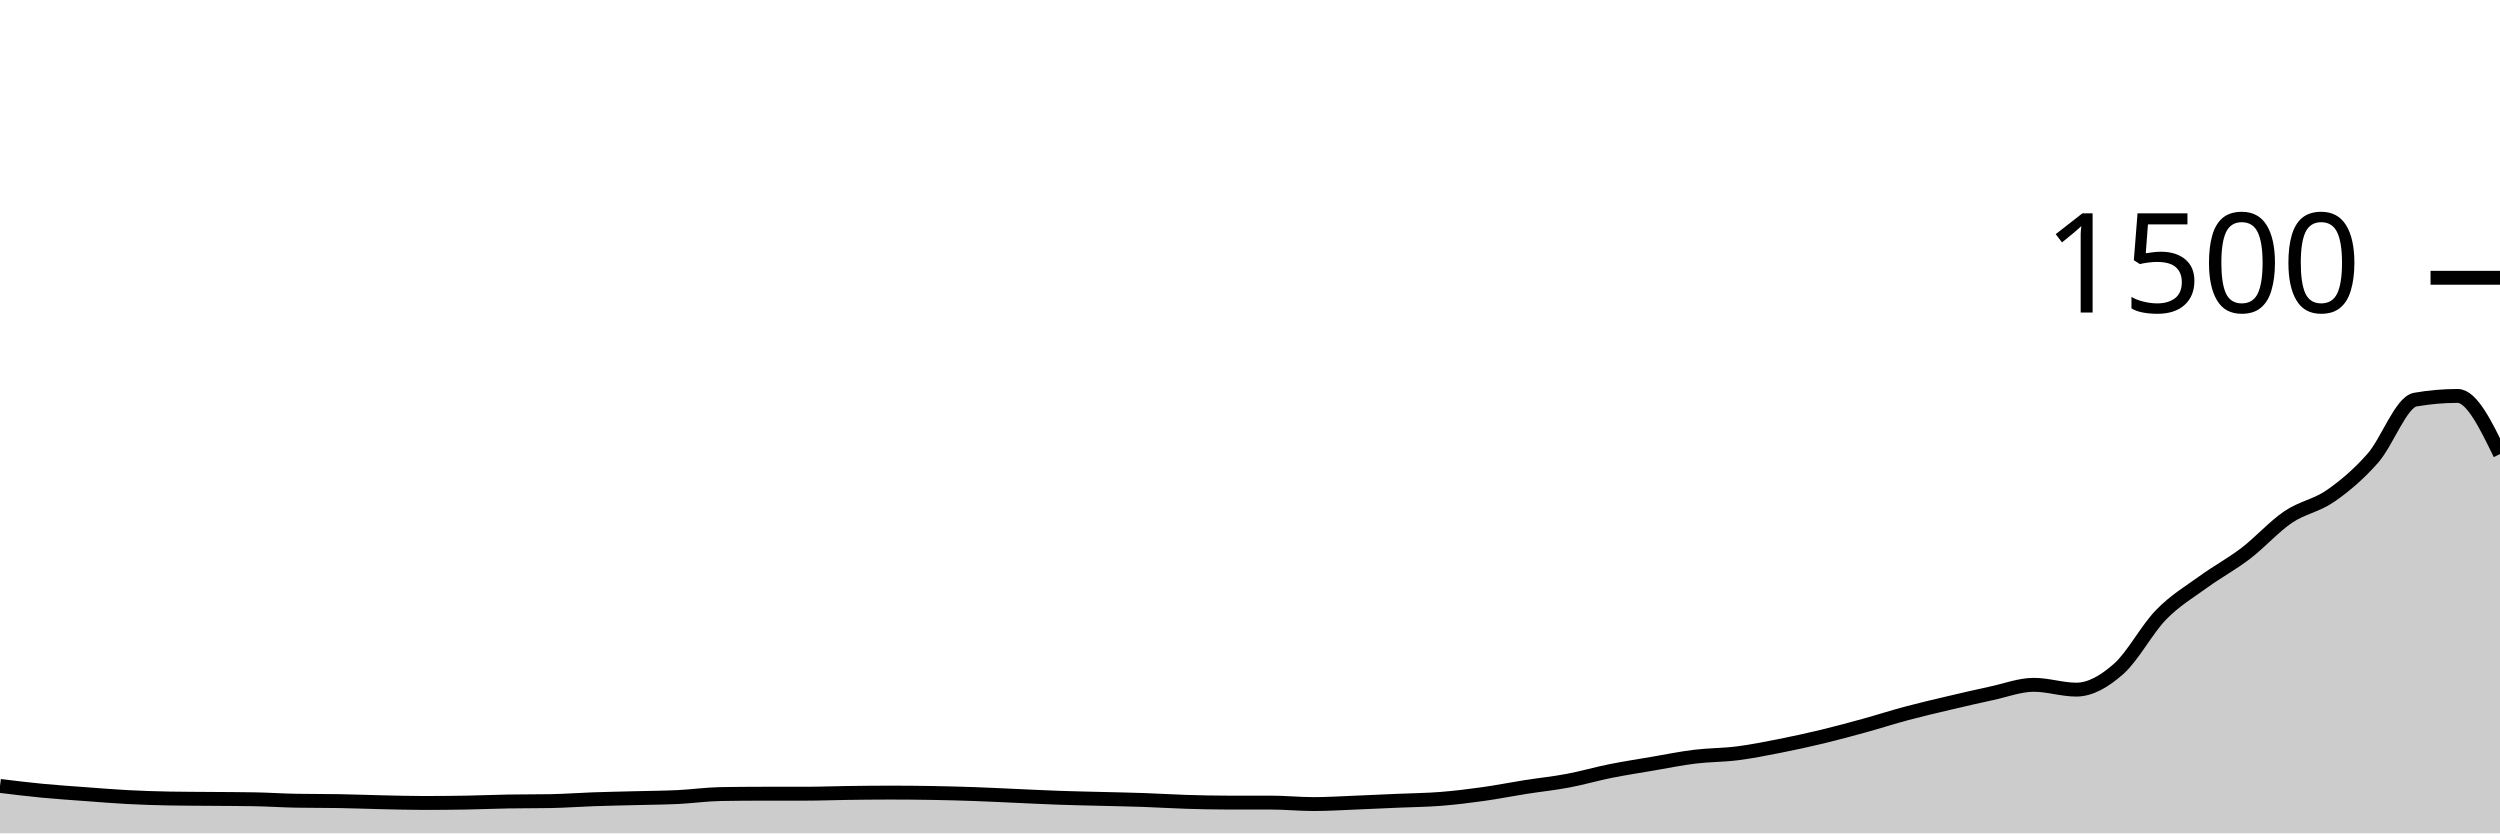
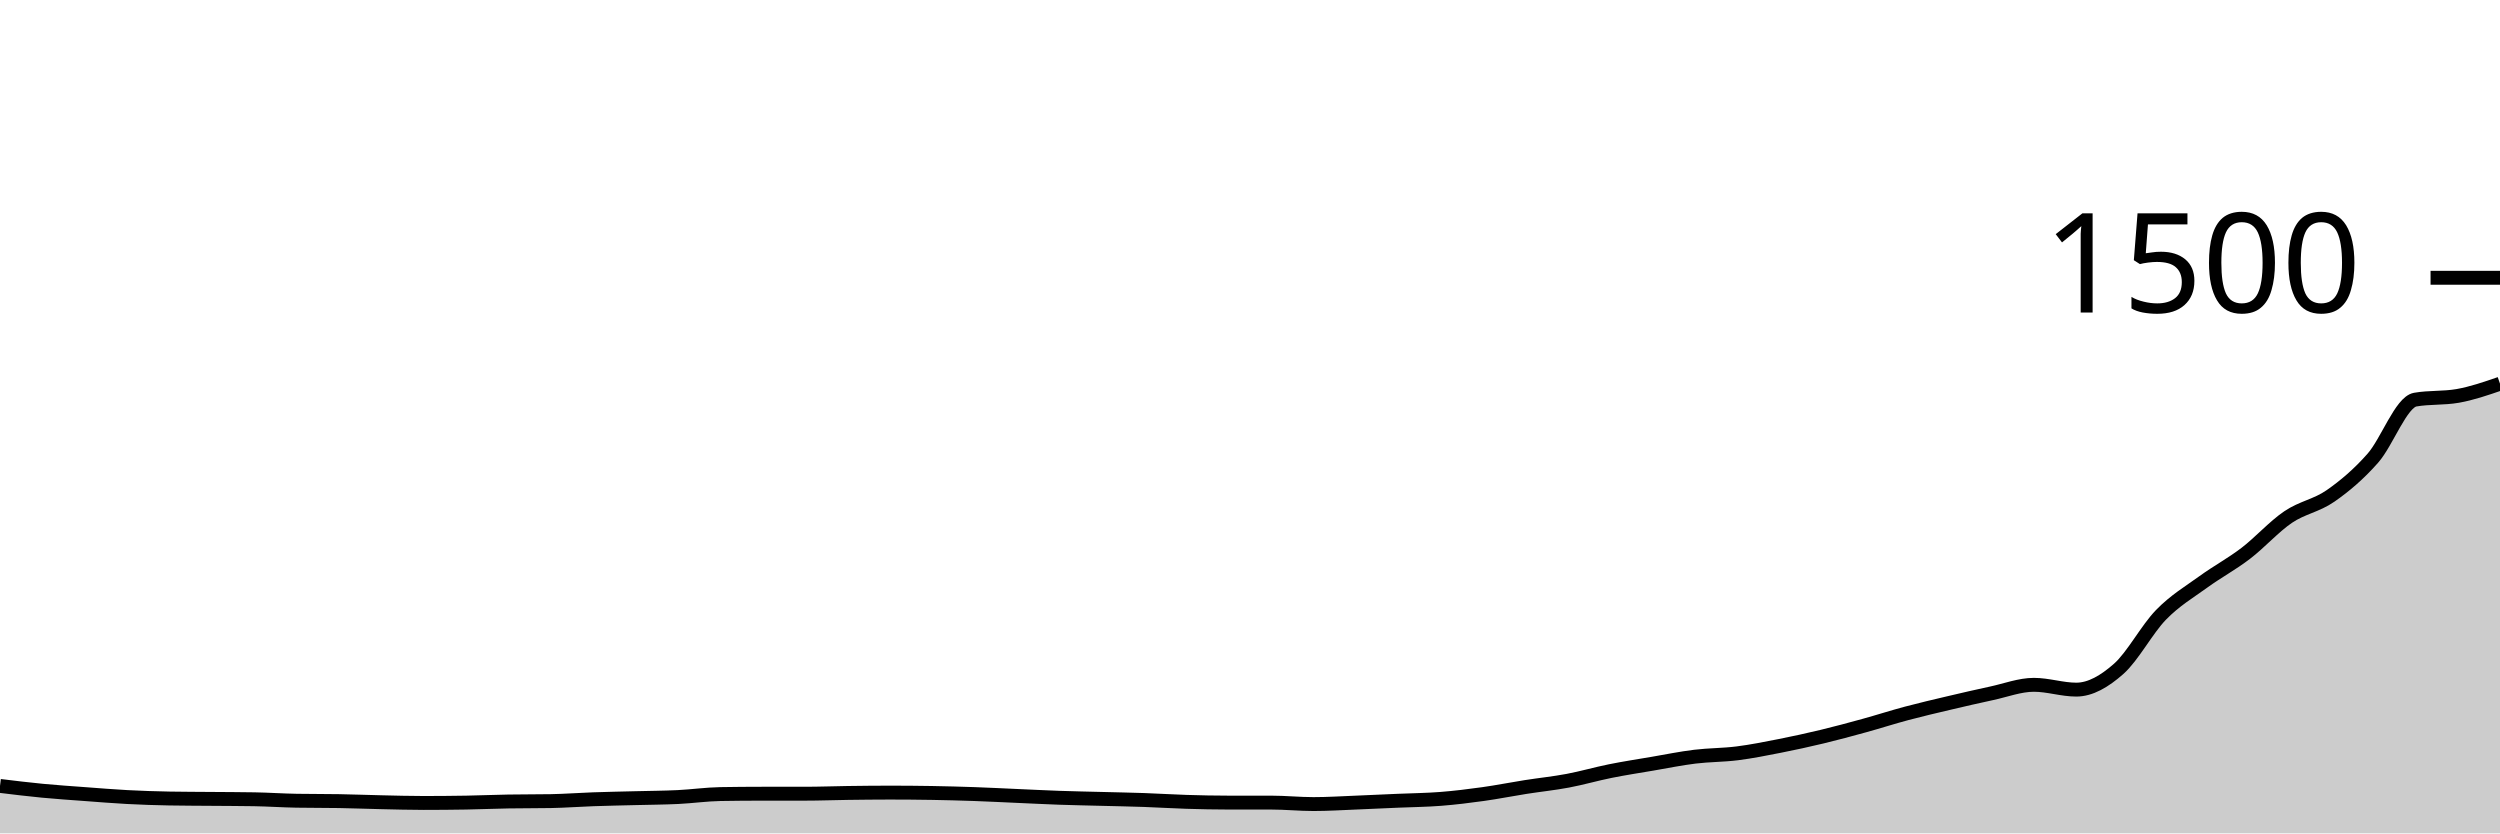
<svg xmlns="http://www.w3.org/2000/svg" viewBox="0 0 180 60">
  <g transform="translate(0,20)">
-     <path class="area" fill="rgba(0, 0, 0, 0.2)" d="M0,36.587C1.017,36.711,2.034,36.836,3.051,36.933C4.068,37.031,5.085,37.098,6.102,37.173C7.119,37.249,8.136,37.333,9.153,37.387C10.169,37.44,11.186,37.476,12.203,37.493C13.22,37.511,14.237,37.511,15.254,37.52C16.271,37.529,17.288,37.529,18.305,37.547C19.322,37.564,20.339,37.636,21.356,37.653C22.373,37.671,23.39,37.662,24.407,37.68C25.424,37.698,26.441,37.738,27.458,37.76C28.475,37.782,29.492,37.813,30.508,37.813C31.525,37.813,32.542,37.804,33.559,37.787C34.576,37.769,35.593,37.724,36.61,37.707C37.627,37.689,38.644,37.698,39.661,37.68C40.678,37.662,41.695,37.582,42.712,37.547C43.729,37.511,44.746,37.493,45.763,37.467C46.78,37.44,47.797,37.436,48.814,37.387C49.831,37.338,50.847,37.191,51.864,37.173C52.881,37.156,53.898,37.147,54.915,37.147C55.932,37.147,56.949,37.147,57.966,37.147C58.983,37.147,60,37.107,61.017,37.093C62.034,37.08,63.051,37.067,64.068,37.067C65.085,37.067,66.102,37.076,67.119,37.093C68.136,37.111,69.153,37.138,70.169,37.173C71.186,37.209,72.203,37.262,73.22,37.307C74.237,37.351,75.254,37.404,76.271,37.44C77.288,37.476,78.305,37.493,79.322,37.52C80.339,37.547,81.356,37.564,82.373,37.6C83.39,37.636,84.407,37.702,85.424,37.733C86.441,37.764,87.458,37.787,88.475,37.787C89.492,37.787,90.508,37.787,91.525,37.787C92.542,37.787,93.559,37.893,94.576,37.893C95.593,37.893,96.61,37.827,97.627,37.787C98.644,37.747,99.661,37.698,100.678,37.653C101.695,37.609,102.712,37.6,103.729,37.52C104.746,37.44,105.763,37.316,106.78,37.173C107.797,37.031,108.814,36.827,109.831,36.667C110.847,36.507,111.864,36.404,112.881,36.213C113.898,36.022,114.915,35.724,115.932,35.52C116.949,35.316,117.966,35.16,118.983,34.987C120,34.813,121.017,34.604,122.034,34.48C123.051,34.356,124.068,34.369,125.085,34.24C126.102,34.111,127.119,33.907,128.136,33.707C129.153,33.507,130.169,33.284,131.186,33.04C132.203,32.796,133.22,32.52,134.237,32.24C135.254,31.96,136.271,31.631,137.288,31.36C138.305,31.089,139.322,30.853,140.339,30.613C141.356,30.373,142.373,30.138,143.39,29.92C144.407,29.702,145.424,29.307,146.441,29.307C147.458,29.307,148.475,29.653,149.492,29.653C150.508,29.653,151.525,29.058,152.542,28.16C153.559,27.262,154.576,25.311,155.593,24.267C156.61,23.222,157.627,22.631,158.644,21.893C159.661,21.156,160.678,20.618,161.695,19.84C162.712,19.062,163.729,17.916,164.746,17.227C165.763,16.538,166.78,16.413,167.797,15.707C168.814,15,169.831,14.142,170.847,12.987C171.864,11.831,172.881,8.951,173.898,8.773C174.915,8.596,175.932,8.507,176.949,8.507C177.966,8.507,178.983,10.6,180,12.693L180,40C178.983,40,177.966,40,176.949,40C175.932,40,174.915,40,173.898,40C172.881,40,171.864,40,170.847,40C169.831,40,168.814,40,167.797,40C166.78,40,165.763,40,164.746,40C163.729,40,162.712,40,161.695,40C160.678,40,159.661,40,158.644,40C157.627,40,156.61,40,155.593,40C154.576,40,153.559,40,152.542,40C151.525,40,150.508,40,149.492,40C148.475,40,147.458,40,146.441,40C145.424,40,144.407,40,143.39,40C142.373,40,141.356,40,140.339,40C139.322,40,138.305,40,137.288,40C136.271,40,135.254,40,134.237,40C133.22,40,132.203,40,131.186,40C130.169,40,129.153,40,128.136,40C127.119,40,126.102,40,125.085,40C124.068,40,123.051,40,122.034,40C121.017,40,120,40,118.983,40C117.966,40,116.949,40,115.932,40C114.915,40,113.898,40,112.881,40C111.864,40,110.847,40,109.831,40C108.814,40,107.797,40,106.78,40C105.763,40,104.746,40,103.729,40C102.712,40,101.695,40,100.678,40C99.661,40,98.644,40,97.627,40C96.61,40,95.593,40,94.576,40C93.559,40,92.542,40,91.525,40C90.508,40,89.492,40,88.475,40C87.458,40,86.441,40,85.424,40C84.407,40,83.39,40,82.373,40C81.356,40,80.339,40,79.322,40C78.305,40,77.288,40,76.271,40C75.254,40,74.237,40,73.22,40C72.203,40,71.186,40,70.169,40C69.153,40,68.136,40,67.119,40C66.102,40,65.085,40,64.068,40C63.051,40,62.034,40,61.017,40C60,40,58.983,40,57.966,40C56.949,40,55.932,40,54.915,40C53.898,40,52.881,40,51.864,40C50.847,40,49.831,40,48.814,40C47.797,40,46.78,40,45.763,40C44.746,40,43.729,40,42.712,40C41.695,40,40.678,40,39.661,40C38.644,40,37.627,40,36.61,40C35.593,40,34.576,40,33.559,40C32.542,40,31.525,40,30.508,40C29.492,40,28.475,40,27.458,40C26.441,40,25.424,40,24.407,40C23.39,40,22.373,40,21.356,40C20.339,40,19.322,40,18.305,40C17.288,40,16.271,40,15.254,40C14.237,40,13.22,40,12.203,40C11.186,40,10.169,40,9.153,40C8.136,40,7.119,40,6.102,40C5.085,40,4.068,40,3.051,40C2.034,40,1.017,40,0,40Z" />
-     <path class="line" stroke="black" fill="none" d="M0,36.587C1.017,36.711,2.034,36.836,3.051,36.933C4.068,37.031,5.085,37.098,6.102,37.173C7.119,37.249,8.136,37.333,9.153,37.387C10.169,37.44,11.186,37.476,12.203,37.493C13.22,37.511,14.237,37.511,15.254,37.52C16.271,37.529,17.288,37.529,18.305,37.547C19.322,37.564,20.339,37.636,21.356,37.653C22.373,37.671,23.39,37.662,24.407,37.68C25.424,37.698,26.441,37.738,27.458,37.76C28.475,37.782,29.492,37.813,30.508,37.813C31.525,37.813,32.542,37.804,33.559,37.787C34.576,37.769,35.593,37.724,36.61,37.707C37.627,37.689,38.644,37.698,39.661,37.68C40.678,37.662,41.695,37.582,42.712,37.547C43.729,37.511,44.746,37.493,45.763,37.467C46.78,37.44,47.797,37.436,48.814,37.387C49.831,37.338,50.847,37.191,51.864,37.173C52.881,37.156,53.898,37.147,54.915,37.147C55.932,37.147,56.949,37.147,57.966,37.147C58.983,37.147,60,37.107,61.017,37.093C62.034,37.08,63.051,37.067,64.068,37.067C65.085,37.067,66.102,37.076,67.119,37.093C68.136,37.111,69.153,37.138,70.169,37.173C71.186,37.209,72.203,37.262,73.22,37.307C74.237,37.351,75.254,37.404,76.271,37.44C77.288,37.476,78.305,37.493,79.322,37.52C80.339,37.547,81.356,37.564,82.373,37.6C83.39,37.636,84.407,37.702,85.424,37.733C86.441,37.764,87.458,37.787,88.475,37.787C89.492,37.787,90.508,37.787,91.525,37.787C92.542,37.787,93.559,37.893,94.576,37.893C95.593,37.893,96.61,37.827,97.627,37.787C98.644,37.747,99.661,37.698,100.678,37.653C101.695,37.609,102.712,37.6,103.729,37.52C104.746,37.44,105.763,37.316,106.78,37.173C107.797,37.031,108.814,36.827,109.831,36.667C110.847,36.507,111.864,36.404,112.881,36.213C113.898,36.022,114.915,35.724,115.932,35.52C116.949,35.316,117.966,35.16,118.983,34.987C120,34.813,121.017,34.604,122.034,34.48C123.051,34.356,124.068,34.369,125.085,34.24C126.102,34.111,127.119,33.907,128.136,33.707C129.153,33.507,130.169,33.284,131.186,33.04C132.203,32.796,133.22,32.52,134.237,32.24C135.254,31.96,136.271,31.631,137.288,31.36C138.305,31.089,139.322,30.853,140.339,30.613C141.356,30.373,142.373,30.138,143.39,29.92C144.407,29.702,145.424,29.307,146.441,29.307C147.458,29.307,148.475,29.653,149.492,29.653C150.508,29.653,151.525,29.058,152.542,28.16C153.559,27.262,154.576,25.311,155.593,24.267C156.61,23.222,157.627,22.631,158.644,21.893C159.661,21.156,160.678,20.618,161.695,19.84C162.712,19.062,163.729,17.916,164.746,17.227C165.763,16.538,166.78,16.413,167.797,15.707C168.814,15,169.831,14.142,170.847,12.987C171.864,11.831,172.881,8.951,173.898,8.773C174.915,8.596,175.932,8.507,176.949,8.507C177.966,8.507,178.983,10.6,180,12.693" />
+     <path class="area" fill="rgba(0, 0, 0, 0.2)" d="M0,36.587C1.017,36.711,2.034,36.836,3.051,36.933C4.068,37.031,5.085,37.098,6.102,37.173C7.119,37.249,8.136,37.333,9.153,37.387C10.169,37.44,11.186,37.476,12.203,37.493C13.22,37.511,14.237,37.511,15.254,37.52C16.271,37.529,17.288,37.529,18.305,37.547C19.322,37.564,20.339,37.636,21.356,37.653C22.373,37.671,23.39,37.662,24.407,37.68C25.424,37.698,26.441,37.738,27.458,37.76C28.475,37.782,29.492,37.813,30.508,37.813C31.525,37.813,32.542,37.804,33.559,37.787C34.576,37.769,35.593,37.724,36.61,37.707C37.627,37.689,38.644,37.698,39.661,37.68C40.678,37.662,41.695,37.582,42.712,37.547C43.729,37.511,44.746,37.493,45.763,37.467C46.78,37.44,47.797,37.436,48.814,37.387C49.831,37.338,50.847,37.191,51.864,37.173C52.881,37.156,53.898,37.147,54.915,37.147C55.932,37.147,56.949,37.147,57.966,37.147C58.983,37.147,60,37.107,61.017,37.093C62.034,37.08,63.051,37.067,64.068,37.067C65.085,37.067,66.102,37.076,67.119,37.093C68.136,37.111,69.153,37.138,70.169,37.173C71.186,37.209,72.203,37.262,73.22,37.307C74.237,37.351,75.254,37.404,76.271,37.44C77.288,37.476,78.305,37.493,79.322,37.52C80.339,37.547,81.356,37.564,82.373,37.6C83.39,37.636,84.407,37.702,85.424,37.733C86.441,37.764,87.458,37.787,88.475,37.787C89.492,37.787,90.508,37.787,91.525,37.787C92.542,37.787,93.559,37.893,94.576,37.893C95.593,37.893,96.61,37.827,97.627,37.787C98.644,37.747,99.661,37.698,100.678,37.653C101.695,37.609,102.712,37.6,103.729,37.52C104.746,37.44,105.763,37.316,106.78,37.173C107.797,37.031,108.814,36.827,109.831,36.667C110.847,36.507,111.864,36.404,112.881,36.213C113.898,36.022,114.915,35.724,115.932,35.52C116.949,35.316,117.966,35.16,118.983,34.987C120,34.813,121.017,34.604,122.034,34.48C123.051,34.356,124.068,34.369,125.085,34.24C126.102,34.111,127.119,33.907,128.136,33.707C129.153,33.507,130.169,33.284,131.186,33.04C132.203,32.796,133.22,32.52,134.237,32.24C135.254,31.96,136.271,31.631,137.288,31.36C138.305,31.089,139.322,30.853,140.339,30.613C141.356,30.373,142.373,30.138,143.39,29.92C144.407,29.702,145.424,29.307,146.441,29.307C147.458,29.307,148.475,29.653,149.492,29.653C150.508,29.653,151.525,29.058,152.542,28.16C153.559,27.262,154.576,25.311,155.593,24.267C156.61,23.222,157.627,22.631,158.644,21.893C159.661,21.156,160.678,20.618,161.695,19.84C162.712,19.062,163.729,17.916,164.746,17.227C165.763,16.538,166.78,16.413,167.797,15.707C168.814,15,169.831,14.142,170.847,12.987C171.864,11.831,172.881,8.951,173.898,8.773C174.915,8.596,175.932,8.684,176.949,8.507C177.966,8.329,178.983,7.978,180,7.627L180,40C178.983,40,177.966,40,176.949,40C175.932,40,174.915,40,173.898,40C172.881,40,171.864,40,170.847,40C169.831,40,168.814,40,167.797,40C166.78,40,165.763,40,164.746,40C163.729,40,162.712,40,161.695,40C160.678,40,159.661,40,158.644,40C157.627,40,156.61,40,155.593,40C154.576,40,153.559,40,152.542,40C151.525,40,150.508,40,149.492,40C148.475,40,147.458,40,146.441,40C145.424,40,144.407,40,143.39,40C142.373,40,141.356,40,140.339,40C139.322,40,138.305,40,137.288,40C136.271,40,135.254,40,134.237,40C133.22,40,132.203,40,131.186,40C130.169,40,129.153,40,128.136,40C127.119,40,126.102,40,125.085,40C124.068,40,123.051,40,122.034,40C121.017,40,120,40,118.983,40C117.966,40,116.949,40,115.932,40C114.915,40,113.898,40,112.881,40C111.864,40,110.847,40,109.831,40C108.814,40,107.797,40,106.78,40C105.763,40,104.746,40,103.729,40C102.712,40,101.695,40,100.678,40C99.661,40,98.644,40,97.627,40C96.61,40,95.593,40,94.576,40C93.559,40,92.542,40,91.525,40C90.508,40,89.492,40,88.475,40C87.458,40,86.441,40,85.424,40C84.407,40,83.39,40,82.373,40C81.356,40,80.339,40,79.322,40C78.305,40,77.288,40,76.271,40C75.254,40,74.237,40,73.22,40C72.203,40,71.186,40,70.169,40C69.153,40,68.136,40,67.119,40C66.102,40,65.085,40,64.068,40C63.051,40,62.034,40,61.017,40C60,40,58.983,40,57.966,40C56.949,40,55.932,40,54.915,40C53.898,40,52.881,40,51.864,40C50.847,40,49.831,40,48.814,40C47.797,40,46.78,40,45.763,40C44.746,40,43.729,40,42.712,40C41.695,40,40.678,40,39.661,40C38.644,40,37.627,40,36.61,40C35.593,40,34.576,40,33.559,40C32.542,40,31.525,40,30.508,40C29.492,40,28.475,40,27.458,40C26.441,40,25.424,40,24.407,40C23.39,40,22.373,40,21.356,40C20.339,40,19.322,40,18.305,40C17.288,40,16.271,40,15.254,40C14.237,40,13.22,40,12.203,40C11.186,40,10.169,40,9.153,40C8.136,40,7.119,40,6.102,40C5.085,40,4.068,40,3.051,40C2.034,40,1.017,40,0,40Z" />
+     <path class="line" stroke="black" fill="none" d="M0,36.587C1.017,36.711,2.034,36.836,3.051,36.933C4.068,37.031,5.085,37.098,6.102,37.173C7.119,37.249,8.136,37.333,9.153,37.387C10.169,37.44,11.186,37.476,12.203,37.493C13.22,37.511,14.237,37.511,15.254,37.52C16.271,37.529,17.288,37.529,18.305,37.547C19.322,37.564,20.339,37.636,21.356,37.653C22.373,37.671,23.39,37.662,24.407,37.68C25.424,37.698,26.441,37.738,27.458,37.76C28.475,37.782,29.492,37.813,30.508,37.813C31.525,37.813,32.542,37.804,33.559,37.787C34.576,37.769,35.593,37.724,36.61,37.707C37.627,37.689,38.644,37.698,39.661,37.68C40.678,37.662,41.695,37.582,42.712,37.547C43.729,37.511,44.746,37.493,45.763,37.467C46.78,37.44,47.797,37.436,48.814,37.387C49.831,37.338,50.847,37.191,51.864,37.173C52.881,37.156,53.898,37.147,54.915,37.147C55.932,37.147,56.949,37.147,57.966,37.147C58.983,37.147,60,37.107,61.017,37.093C62.034,37.08,63.051,37.067,64.068,37.067C65.085,37.067,66.102,37.076,67.119,37.093C68.136,37.111,69.153,37.138,70.169,37.173C71.186,37.209,72.203,37.262,73.22,37.307C74.237,37.351,75.254,37.404,76.271,37.44C77.288,37.476,78.305,37.493,79.322,37.52C80.339,37.547,81.356,37.564,82.373,37.6C83.39,37.636,84.407,37.702,85.424,37.733C86.441,37.764,87.458,37.787,88.475,37.787C89.492,37.787,90.508,37.787,91.525,37.787C92.542,37.787,93.559,37.893,94.576,37.893C95.593,37.893,96.61,37.827,97.627,37.787C98.644,37.747,99.661,37.698,100.678,37.653C101.695,37.609,102.712,37.6,103.729,37.52C104.746,37.44,105.763,37.316,106.78,37.173C107.797,37.031,108.814,36.827,109.831,36.667C110.847,36.507,111.864,36.404,112.881,36.213C113.898,36.022,114.915,35.724,115.932,35.52C116.949,35.316,117.966,35.16,118.983,34.987C120,34.813,121.017,34.604,122.034,34.48C123.051,34.356,124.068,34.369,125.085,34.24C126.102,34.111,127.119,33.907,128.136,33.707C129.153,33.507,130.169,33.284,131.186,33.04C132.203,32.796,133.22,32.52,134.237,32.24C135.254,31.96,136.271,31.631,137.288,31.36C138.305,31.089,139.322,30.853,140.339,30.613C141.356,30.373,142.373,30.138,143.39,29.92C144.407,29.702,145.424,29.307,146.441,29.307C147.458,29.307,148.475,29.653,149.492,29.653C150.508,29.653,151.525,29.058,152.542,28.16C153.559,27.262,154.576,25.311,155.593,24.267C156.61,23.222,157.627,22.631,158.644,21.893C159.661,21.156,160.678,20.618,161.695,19.84C162.712,19.062,163.729,17.916,164.746,17.227C165.763,16.538,166.78,16.413,167.797,15.707C168.814,15,169.831,14.142,170.847,12.987C171.864,11.831,172.881,8.951,173.898,8.773C174.915,8.596,175.932,8.684,176.949,8.507C177.966,8.329,178.983,7.978,180,7.627" />
    <path class="axis-ceiling" stroke-width="1" stroke="black" fill="none" d="M175,0L180,0" />
    <text class="axis-ceiling-label" font-family="sans-serif" text-anchor="end" font-size="10px" x="170" y="2.5">1500</text>
  </g>
</svg>
